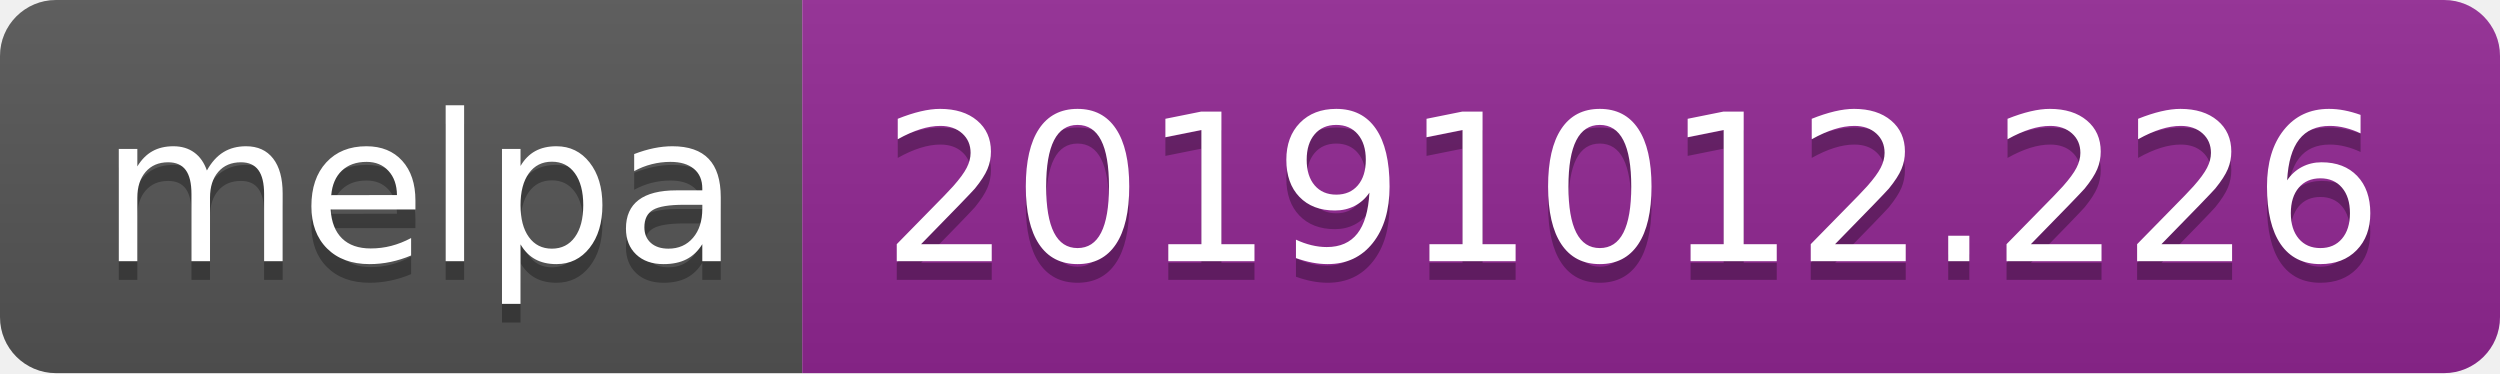
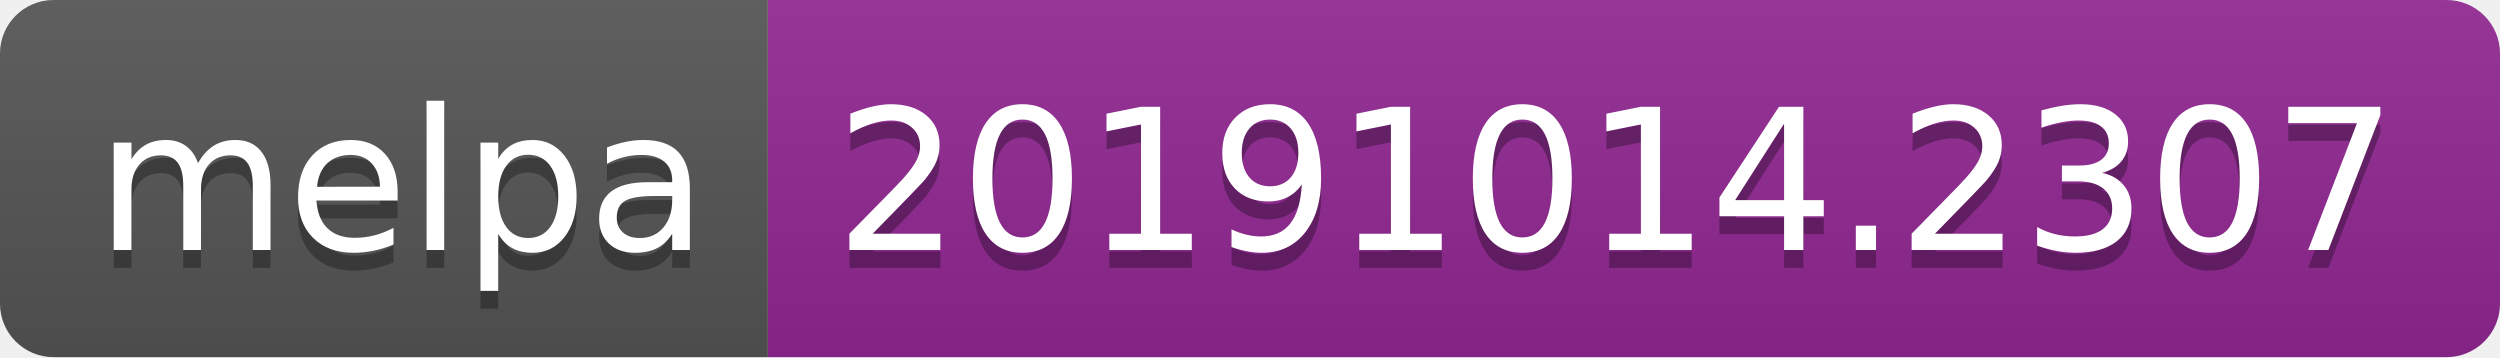
- <svg xmlns="http://www.w3.org/2000/svg" width="134" height="20">
+ <svg xmlns="http://www.w3.org/2000/svg" width="140" height="20">
  <linearGradient id="b" x2="0" y2="100%">
    <stop offset="0" stop-color="#bbb" stop-opacity=".1" />
    <stop offset="1" stop-opacity=".1" />
  </linearGradient>
  <clipPath id="a">
-     <rect width="134" height="20" rx="3" fill="#fff" />
+     <rect width="140" height="20" rx="3" fill="#fff" />
  </clipPath>
  <g clip-path="url(#a)">
    <path fill="#555" d="M0 0h43v20H0z" />
-     <path fill="#922793" d="M43 0h91v20H43z" />
-     <path fill="url(#b)" d="M0 0h134v20H0z" />
+     <path fill="#922793" d="M43 0h97v20H43z" />
+     <path fill="url(#b)" d="M0 0h140v20H0z" />
  </g>
  <g fill="#fff" text-anchor="middle" font-family="DejaVu Sans,Verdana,Geneva,sans-serif" font-size="110">
    <text x="225" y="150" fill="#010101" fill-opacity=".3" transform="scale(.1)" textLength="330">melpa</text>
    <text x="225" y="140" transform="scale(.1)" textLength="330">melpa</text>
-     <text x="875" y="150" fill="#010101" fill-opacity=".3" transform="scale(.1)" textLength="810">20191012.226</text>
-     <text x="875" y="140" transform="scale(.1)" textLength="810">20191012.226</text>
+     <text x="905" y="150" fill="#010101" fill-opacity=".3" transform="scale(.1)" textLength="870">20191014.2307</text>
+     <text x="905" y="140" transform="scale(.1)" textLength="870">20191014.2307</text>
  </g>
</svg>
